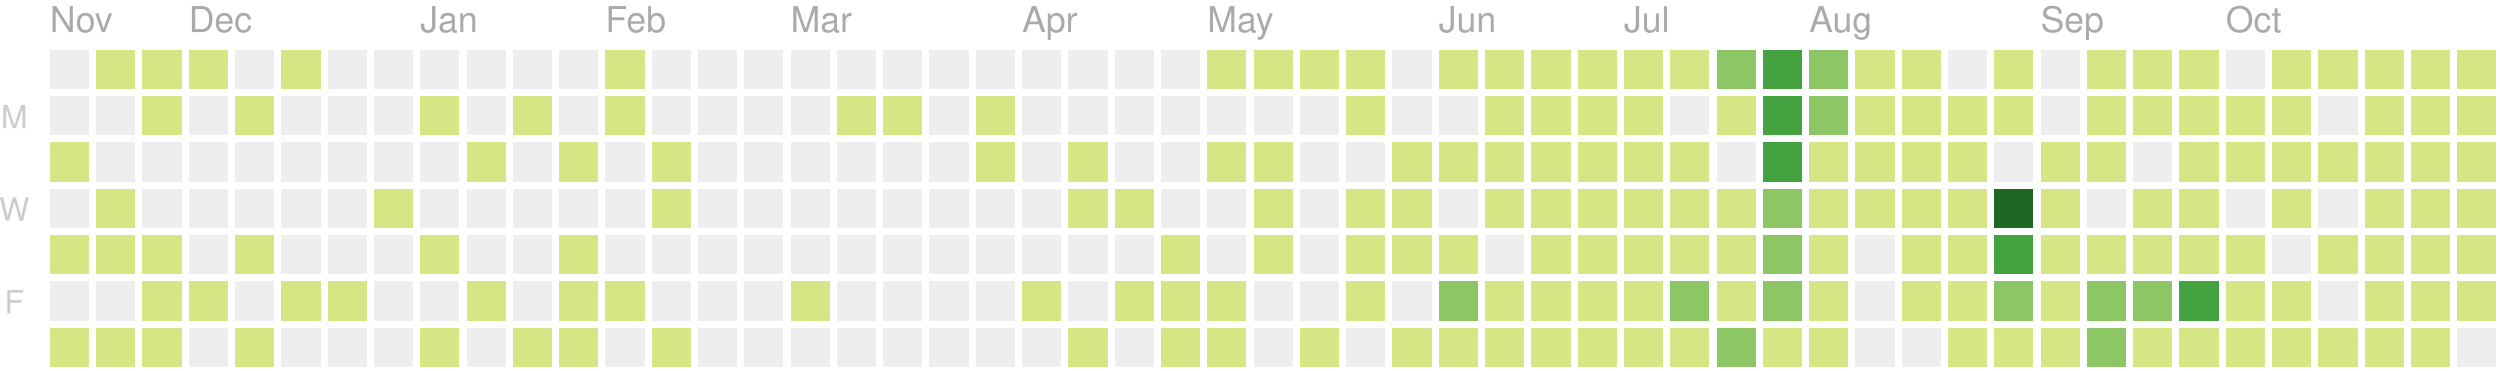
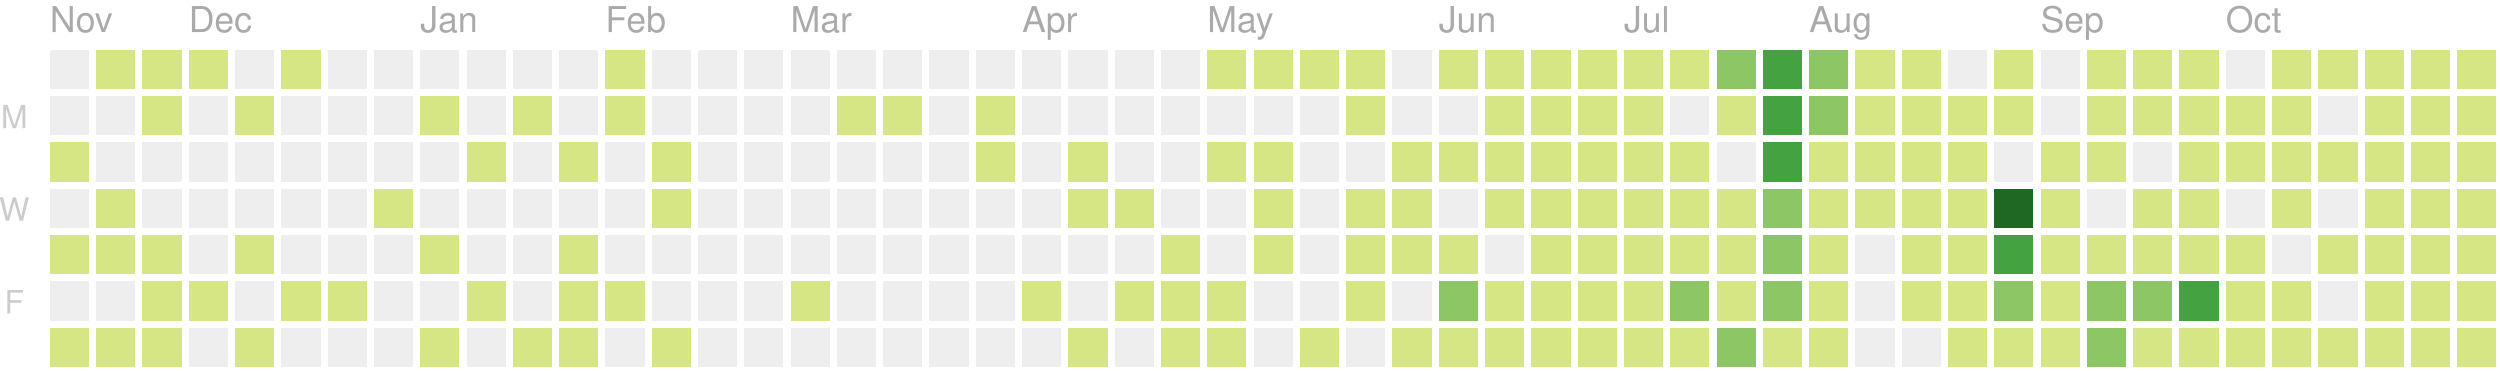
<svg xmlns="http://www.w3.org/2000/svg" version="1.1" width="702" height="104">
  <rect style="fill:#eeeeee;shape-rendering:crispedges;" data-score="0" data-date="2019-11-10" x="14" y="14" width="11" height="11" />
  <rect style="fill:#d6e685;shape-rendering:crispedges;" data-score="8" data-date="2019-11-17" x="27" y="14" width="11" height="11" />
  <rect style="fill:#d6e685;shape-rendering:crispedges;" data-score="6" data-date="2019-11-24" x="40" y="14" width="11" height="11" />
  <rect style="fill:#d6e685;shape-rendering:crispedges;" data-score="4" data-date="2019-12-01" x="53" y="14" width="11" height="11" />
  <rect style="fill:#eeeeee;shape-rendering:crispedges;" data-score="0" data-date="2019-12-08" x="66" y="14" width="11" height="11" />
  <rect style="fill:#d6e685;shape-rendering:crispedges;" data-score="1" data-date="2019-12-15" x="79" y="14" width="11" height="11" />
  <rect style="fill:#eeeeee;shape-rendering:crispedges;" data-score="0" data-date="2019-12-22" x="92" y="14" width="11" height="11" />
  <rect style="fill:#eeeeee;shape-rendering:crispedges;" data-score="0" data-date="2019-12-29" x="105" y="14" width="11" height="11" />
  <rect style="fill:#eeeeee;shape-rendering:crispedges;" data-score="0" data-date="2020-01-05" x="118" y="14" width="11" height="11" />
  <rect style="fill:#eeeeee;shape-rendering:crispedges;" data-score="0" data-date="2020-01-12" x="131" y="14" width="11" height="11" />
  <rect style="fill:#eeeeee;shape-rendering:crispedges;" data-score="0" data-date="2020-01-19" x="144" y="14" width="11" height="11" />
  <rect style="fill:#eeeeee;shape-rendering:crispedges;" data-score="0" data-date="2020-01-26" x="157" y="14" width="11" height="11" />
  <rect style="fill:#d6e685;shape-rendering:crispedges;" data-score="2" data-date="2020-02-02" x="170" y="14" width="11" height="11" />
  <rect style="fill:#eeeeee;shape-rendering:crispedges;" data-score="0" data-date="2020-02-09" x="183" y="14" width="11" height="11" />
  <rect style="fill:#eeeeee;shape-rendering:crispedges;" data-score="0" data-date="2020-02-16" x="196" y="14" width="11" height="11" />
  <rect style="fill:#eeeeee;shape-rendering:crispedges;" data-score="0" data-date="2020-02-23" x="209" y="14" width="11" height="11" />
  <rect style="fill:#eeeeee;shape-rendering:crispedges;" data-score="0" data-date="2020-03-01" x="222" y="14" width="11" height="11" />
  <rect style="fill:#eeeeee;shape-rendering:crispedges;" data-score="0" data-date="2020-03-08" x="235" y="14" width="11" height="11" />
  <rect style="fill:#eeeeee;shape-rendering:crispedges;" data-score="0" data-date="2020-03-15" x="248" y="14" width="11" height="11" />
  <rect style="fill:#eeeeee;shape-rendering:crispedges;" data-score="0" data-date="2020-03-22" x="261" y="14" width="11" height="11" />
  <rect style="fill:#eeeeee;shape-rendering:crispedges;" data-score="0" data-date="2020-03-29" x="274" y="14" width="11" height="11" />
  <rect style="fill:#eeeeee;shape-rendering:crispedges;" data-score="0" data-date="2020-04-05" x="287" y="14" width="11" height="11" />
  <rect style="fill:#eeeeee;shape-rendering:crispedges;" data-score="0" data-date="2020-04-12" x="300" y="14" width="11" height="11" />
  <rect style="fill:#eeeeee;shape-rendering:crispedges;" data-score="0" data-date="2020-04-19" x="313" y="14" width="11" height="11" />
  <rect style="fill:#eeeeee;shape-rendering:crispedges;" data-score="0" data-date="2020-04-26" x="326" y="14" width="11" height="11" />
  <rect style="fill:#d6e685;shape-rendering:crispedges;" data-score="20" data-date="2020-05-03" x="339" y="14" width="11" height="11" />
  <rect style="fill:#d6e685;shape-rendering:crispedges;" data-score="4" data-date="2020-05-10" x="352" y="14" width="11" height="11" />
  <rect style="fill:#d6e685;shape-rendering:crispedges;" data-score="4" data-date="2020-05-17" x="365" y="14" width="11" height="11" />
  <rect style="fill:#d6e685;shape-rendering:crispedges;" data-score="3" data-date="2020-05-24" x="378" y="14" width="11" height="11" />
  <rect style="fill:#eeeeee;shape-rendering:crispedges;" data-score="0" data-date="2020-05-31" x="391" y="14" width="11" height="11" />
  <rect style="fill:#d6e685;shape-rendering:crispedges;" data-score="25" data-date="2020-06-07" x="404" y="14" width="11" height="11" />
  <rect style="fill:#d6e685;shape-rendering:crispedges;" data-score="20" data-date="2020-06-14" x="417" y="14" width="11" height="11" />
  <rect style="fill:#d6e685;shape-rendering:crispedges;" data-score="8" data-date="2020-06-21" x="430" y="14" width="11" height="11" />
  <rect style="fill:#d6e685;shape-rendering:crispedges;" data-score="28" data-date="2020-06-28" x="443" y="14" width="11" height="11" />
  <rect style="fill:#d6e685;shape-rendering:crispedges;" data-score="20" data-date="2020-07-05" x="456" y="14" width="11" height="11" />
  <rect style="fill:#d6e685;shape-rendering:crispedges;" data-score="3" data-date="2020-07-12" x="469" y="14" width="11" height="11" />
  <rect style="fill:#8cc665;shape-rendering:crispedges;" data-score="45" data-date="2020-07-19" x="482" y="14" width="11" height="11" />
  <rect style="fill:#44a340;shape-rendering:crispedges;" data-score="84" data-date="2020-07-26" x="495" y="14" width="11" height="11" />
  <rect style="fill:#8cc665;shape-rendering:crispedges;" data-score="41" data-date="2020-08-02" x="508" y="14" width="11" height="11" />
  <rect style="fill:#d6e685;shape-rendering:crispedges;" data-score="13" data-date="2020-08-09" x="521" y="14" width="11" height="11" />
  <rect style="fill:#d6e685;shape-rendering:crispedges;" data-score="13" data-date="2020-08-16" x="534" y="14" width="11" height="11" />
  <rect style="fill:#eeeeee;shape-rendering:crispedges;" data-score="0" data-date="2020-08-23" x="547" y="14" width="11" height="11" />
  <rect style="fill:#d6e685;shape-rendering:crispedges;" data-score="5" data-date="2020-08-30" x="560" y="14" width="11" height="11" />
  <rect style="fill:#eeeeee;shape-rendering:crispedges;" data-score="0" data-date="2020-09-06" x="573" y="14" width="11" height="11" />
  <rect style="fill:#d6e685;shape-rendering:crispedges;" data-score="2" data-date="2020-09-13" x="586" y="14" width="11" height="11" />
  <rect style="fill:#d6e685;shape-rendering:crispedges;" data-score="17" data-date="2020-09-20" x="599" y="14" width="11" height="11" />
  <rect style="fill:#d6e685;shape-rendering:crispedges;" data-score="6" data-date="2020-09-27" x="612" y="14" width="11" height="11" />
  <rect style="fill:#eeeeee;shape-rendering:crispedges;" data-score="0" data-date="2020-10-04" x="625" y="14" width="11" height="11" />
  <rect style="fill:#d6e685;shape-rendering:crispedges;" data-score="1" data-date="2020-10-11" x="638" y="14" width="11" height="11" />
  <rect style="fill:#d6e685;shape-rendering:crispedges;" data-score="18" data-date="2020-10-18" x="651" y="14" width="11" height="11" />
  <rect style="fill:#d6e685;shape-rendering:crispedges;" data-score="11" data-date="2020-10-25" x="664" y="14" width="11" height="11" />
  <rect style="fill:#d6e685;shape-rendering:crispedges;" data-score="1" data-date="2020-11-01" x="677" y="14" width="11" height="11" />
  <rect style="fill:#d6e685;shape-rendering:crispedges;" data-score="1" data-date="2020-11-08" x="690" y="14" width="11" height="11" />
  <rect style="fill:#eeeeee;shape-rendering:crispedges;" data-score="0" data-date="2019-11-11" x="14" y="27" width="11" height="11" />
  <rect style="fill:#eeeeee;shape-rendering:crispedges;" data-score="0" data-date="2019-11-18" x="27" y="27" width="11" height="11" />
  <rect style="fill:#d6e685;shape-rendering:crispedges;" data-score="1" data-date="2019-11-25" x="40" y="27" width="11" height="11" />
  <rect style="fill:#eeeeee;shape-rendering:crispedges;" data-score="0" data-date="2019-12-02" x="53" y="27" width="11" height="11" />
  <rect style="fill:#d6e685;shape-rendering:crispedges;" data-score="1" data-date="2019-12-09" x="66" y="27" width="11" height="11" />
  <rect style="fill:#eeeeee;shape-rendering:crispedges;" data-score="0" data-date="2019-12-16" x="79" y="27" width="11" height="11" />
  <rect style="fill:#eeeeee;shape-rendering:crispedges;" data-score="0" data-date="2019-12-23" x="92" y="27" width="11" height="11" />
  <rect style="fill:#eeeeee;shape-rendering:crispedges;" data-score="0" data-date="2019-12-30" x="105" y="27" width="11" height="11" />
  <rect style="fill:#d6e685;shape-rendering:crispedges;" data-score="2" data-date="2020-01-06" x="118" y="27" width="11" height="11" />
  <rect style="fill:#eeeeee;shape-rendering:crispedges;" data-score="0" data-date="2020-01-13" x="131" y="27" width="11" height="11" />
  <rect style="fill:#d6e685;shape-rendering:crispedges;" data-score="1" data-date="2020-01-20" x="144" y="27" width="11" height="11" />
  <rect style="fill:#eeeeee;shape-rendering:crispedges;" data-score="0" data-date="2020-01-27" x="157" y="27" width="11" height="11" />
  <rect style="fill:#d6e685;shape-rendering:crispedges;" data-score="10" data-date="2020-02-03" x="170" y="27" width="11" height="11" />
  <rect style="fill:#eeeeee;shape-rendering:crispedges;" data-score="0" data-date="2020-02-10" x="183" y="27" width="11" height="11" />
  <rect style="fill:#eeeeee;shape-rendering:crispedges;" data-score="0" data-date="2020-02-17" x="196" y="27" width="11" height="11" />
  <rect style="fill:#eeeeee;shape-rendering:crispedges;" data-score="0" data-date="2020-02-24" x="209" y="27" width="11" height="11" />
  <rect style="fill:#eeeeee;shape-rendering:crispedges;" data-score="0" data-date="2020-03-02" x="222" y="27" width="11" height="11" />
  <rect style="fill:#d6e685;shape-rendering:crispedges;" data-score="2" data-date="2020-03-09" x="235" y="27" width="11" height="11" />
  <rect style="fill:#d6e685;shape-rendering:crispedges;" data-score="1" data-date="2020-03-16" x="248" y="27" width="11" height="11" />
  <rect style="fill:#eeeeee;shape-rendering:crispedges;" data-score="0" data-date="2020-03-23" x="261" y="27" width="11" height="11" />
  <rect style="fill:#d6e685;shape-rendering:crispedges;" data-score="8" data-date="2020-03-30" x="274" y="27" width="11" height="11" />
  <rect style="fill:#eeeeee;shape-rendering:crispedges;" data-score="0" data-date="2020-04-06" x="287" y="27" width="11" height="11" />
  <rect style="fill:#eeeeee;shape-rendering:crispedges;" data-score="0" data-date="2020-04-13" x="300" y="27" width="11" height="11" />
  <rect style="fill:#eeeeee;shape-rendering:crispedges;" data-score="0" data-date="2020-04-20" x="313" y="27" width="11" height="11" />
  <rect style="fill:#eeeeee;shape-rendering:crispedges;" data-score="0" data-date="2020-04-27" x="326" y="27" width="11" height="11" />
  <rect style="fill:#eeeeee;shape-rendering:crispedges;" data-score="0" data-date="2020-05-04" x="339" y="27" width="11" height="11" />
  <rect style="fill:#eeeeee;shape-rendering:crispedges;" data-score="0" data-date="2020-05-11" x="352" y="27" width="11" height="11" />
  <rect style="fill:#eeeeee;shape-rendering:crispedges;" data-score="0" data-date="2020-05-18" x="365" y="27" width="11" height="11" />
  <rect style="fill:#d6e685;shape-rendering:crispedges;" data-score="3" data-date="2020-05-25" x="378" y="27" width="11" height="11" />
  <rect style="fill:#eeeeee;shape-rendering:crispedges;" data-score="0" data-date="2020-06-01" x="391" y="27" width="11" height="11" />
  <rect style="fill:#eeeeee;shape-rendering:crispedges;" data-score="0" data-date="2020-06-08" x="404" y="27" width="11" height="11" />
  <rect style="fill:#d6e685;shape-rendering:crispedges;" data-score="2" data-date="2020-06-15" x="417" y="27" width="11" height="11" />
  <rect style="fill:#d6e685;shape-rendering:crispedges;" data-score="15" data-date="2020-06-22" x="430" y="27" width="11" height="11" />
  <rect style="fill:#d6e685;shape-rendering:crispedges;" data-score="16" data-date="2020-06-29" x="443" y="27" width="11" height="11" />
  <rect style="fill:#d6e685;shape-rendering:crispedges;" data-score="12" data-date="2020-07-06" x="456" y="27" width="11" height="11" />
  <rect style="fill:#eeeeee;shape-rendering:crispedges;" data-score="0" data-date="2020-07-13" x="469" y="27" width="11" height="11" />
  <rect style="fill:#d6e685;shape-rendering:crispedges;" data-score="8" data-date="2020-07-20" x="482" y="27" width="11" height="11" />
  <rect style="fill:#44a340;shape-rendering:crispedges;" data-score="107" data-date="2020-07-27" x="495" y="27" width="11" height="11" />
  <rect style="fill:#8cc665;shape-rendering:crispedges;" data-score="58" data-date="2020-08-03" x="508" y="27" width="11" height="11" />
  <rect style="fill:#d6e685;shape-rendering:crispedges;" data-score="2" data-date="2020-08-10" x="521" y="27" width="11" height="11" />
  <rect style="fill:#d6e685;shape-rendering:crispedges;" data-score="22" data-date="2020-08-17" x="534" y="27" width="11" height="11" />
  <rect style="fill:#d6e685;shape-rendering:crispedges;" data-score="1" data-date="2020-08-24" x="547" y="27" width="11" height="11" />
  <rect style="fill:#d6e685;shape-rendering:crispedges;" data-score="2" data-date="2020-08-31" x="560" y="27" width="11" height="11" />
  <rect style="fill:#eeeeee;shape-rendering:crispedges;" data-score="0" data-date="2020-09-07" x="573" y="27" width="11" height="11" />
  <rect style="fill:#d6e685;shape-rendering:crispedges;" data-score="7" data-date="2020-09-14" x="586" y="27" width="11" height="11" />
  <rect style="fill:#d6e685;shape-rendering:crispedges;" data-score="1" data-date="2020-09-21" x="599" y="27" width="11" height="11" />
  <rect style="fill:#d6e685;shape-rendering:crispedges;" data-score="3" data-date="2020-09-28" x="612" y="27" width="11" height="11" />
  <rect style="fill:#d6e685;shape-rendering:crispedges;" data-score="3" data-date="2020-10-05" x="625" y="27" width="11" height="11" />
  <rect style="fill:#d6e685;shape-rendering:crispedges;" data-score="3" data-date="2020-10-12" x="638" y="27" width="11" height="11" />
  <rect style="fill:#eeeeee;shape-rendering:crispedges;" data-score="0" data-date="2020-10-19" x="651" y="27" width="11" height="11" />
  <rect style="fill:#d6e685;shape-rendering:crispedges;" data-score="4" data-date="2020-10-26" x="664" y="27" width="11" height="11" />
  <rect style="fill:#d6e685;shape-rendering:crispedges;" data-score="20" data-date="2020-11-02" x="677" y="27" width="11" height="11" />
  <rect style="fill:#d6e685;shape-rendering:crispedges;" data-score="2" data-date="2020-11-09" x="690" y="27" width="11" height="11" />
  <rect style="fill:#d6e685;shape-rendering:crispedges;" data-score="14" data-date="2019-11-12" x="14" y="40" width="11" height="11" />
  <rect style="fill:#eeeeee;shape-rendering:crispedges;" data-score="0" data-date="2019-11-19" x="27" y="40" width="11" height="11" />
  <rect style="fill:#eeeeee;shape-rendering:crispedges;" data-score="0" data-date="2019-11-26" x="40" y="40" width="11" height="11" />
  <rect style="fill:#eeeeee;shape-rendering:crispedges;" data-score="0" data-date="2019-12-03" x="53" y="40" width="11" height="11" />
  <rect style="fill:#eeeeee;shape-rendering:crispedges;" data-score="0" data-date="2019-12-10" x="66" y="40" width="11" height="11" />
  <rect style="fill:#eeeeee;shape-rendering:crispedges;" data-score="0" data-date="2019-12-17" x="79" y="40" width="11" height="11" />
  <rect style="fill:#eeeeee;shape-rendering:crispedges;" data-score="0" data-date="2019-12-24" x="92" y="40" width="11" height="11" />
  <rect style="fill:#eeeeee;shape-rendering:crispedges;" data-score="0" data-date="2019-12-31" x="105" y="40" width="11" height="11" />
  <rect style="fill:#eeeeee;shape-rendering:crispedges;" data-score="0" data-date="2020-01-07" x="118" y="40" width="11" height="11" />
  <rect style="fill:#d6e685;shape-rendering:crispedges;" data-score="1" data-date="2020-01-14" x="131" y="40" width="11" height="11" />
  <rect style="fill:#eeeeee;shape-rendering:crispedges;" data-score="0" data-date="2020-01-21" x="144" y="40" width="11" height="11" />
  <rect style="fill:#d6e685;shape-rendering:crispedges;" data-score="20" data-date="2020-01-28" x="157" y="40" width="11" height="11" />
  <rect style="fill:#eeeeee;shape-rendering:crispedges;" data-score="0" data-date="2020-02-04" x="170" y="40" width="11" height="11" />
  <rect style="fill:#d6e685;shape-rendering:crispedges;" data-score="2" data-date="2020-02-11" x="183" y="40" width="11" height="11" />
  <rect style="fill:#eeeeee;shape-rendering:crispedges;" data-score="0" data-date="2020-02-18" x="196" y="40" width="11" height="11" />
  <rect style="fill:#eeeeee;shape-rendering:crispedges;" data-score="0" data-date="2020-02-25" x="209" y="40" width="11" height="11" />
  <rect style="fill:#eeeeee;shape-rendering:crispedges;" data-score="0" data-date="2020-03-03" x="222" y="40" width="11" height="11" />
  <rect style="fill:#eeeeee;shape-rendering:crispedges;" data-score="0" data-date="2020-03-10" x="235" y="40" width="11" height="11" />
  <rect style="fill:#eeeeee;shape-rendering:crispedges;" data-score="0" data-date="2020-03-17" x="248" y="40" width="11" height="11" />
  <rect style="fill:#eeeeee;shape-rendering:crispedges;" data-score="0" data-date="2020-03-24" x="261" y="40" width="11" height="11" />
  <rect style="fill:#d6e685;shape-rendering:crispedges;" data-score="3" data-date="2020-03-31" x="274" y="40" width="11" height="11" />
  <rect style="fill:#eeeeee;shape-rendering:crispedges;" data-score="0" data-date="2020-04-07" x="287" y="40" width="11" height="11" />
  <rect style="fill:#d6e685;shape-rendering:crispedges;" data-score="14" data-date="2020-04-14" x="300" y="40" width="11" height="11" />
  <rect style="fill:#eeeeee;shape-rendering:crispedges;" data-score="0" data-date="2020-04-21" x="313" y="40" width="11" height="11" />
  <rect style="fill:#eeeeee;shape-rendering:crispedges;" data-score="0" data-date="2020-04-28" x="326" y="40" width="11" height="11" />
  <rect style="fill:#d6e685;shape-rendering:crispedges;" data-score="3" data-date="2020-05-05" x="339" y="40" width="11" height="11" />
  <rect style="fill:#d6e685;shape-rendering:crispedges;" data-score="2" data-date="2020-05-12" x="352" y="40" width="11" height="11" />
  <rect style="fill:#eeeeee;shape-rendering:crispedges;" data-score="0" data-date="2020-05-19" x="365" y="40" width="11" height="11" />
  <rect style="fill:#eeeeee;shape-rendering:crispedges;" data-score="0" data-date="2020-05-26" x="378" y="40" width="11" height="11" />
  <rect style="fill:#d6e685;shape-rendering:crispedges;" data-score="2" data-date="2020-06-02" x="391" y="40" width="11" height="11" />
  <rect style="fill:#d6e685;shape-rendering:crispedges;" data-score="4" data-date="2020-06-09" x="404" y="40" width="11" height="11" />
  <rect style="fill:#d6e685;shape-rendering:crispedges;" data-score="9" data-date="2020-06-16" x="417" y="40" width="11" height="11" />
  <rect style="fill:#d6e685;shape-rendering:crispedges;" data-score="16" data-date="2020-06-23" x="430" y="40" width="11" height="11" />
  <rect style="fill:#d6e685;shape-rendering:crispedges;" data-score="7" data-date="2020-06-30" x="443" y="40" width="11" height="11" />
  <rect style="fill:#d6e685;shape-rendering:crispedges;" data-score="17" data-date="2020-07-07" x="456" y="40" width="11" height="11" />
  <rect style="fill:#d6e685;shape-rendering:crispedges;" data-score="4" data-date="2020-07-14" x="469" y="40" width="11" height="11" />
  <rect style="fill:#eeeeee;shape-rendering:crispedges;" data-score="0" data-date="2020-07-21" x="482" y="40" width="11" height="11" />
  <rect style="fill:#44a340;shape-rendering:crispedges;" data-score="84" data-date="2020-07-28" x="495" y="40" width="11" height="11" />
  <rect style="fill:#d6e685;shape-rendering:crispedges;" data-score="30" data-date="2020-08-04" x="508" y="40" width="11" height="11" />
  <rect style="fill:#d6e685;shape-rendering:crispedges;" data-score="2" data-date="2020-08-11" x="521" y="40" width="11" height="11" />
  <rect style="fill:#d6e685;shape-rendering:crispedges;" data-score="8" data-date="2020-08-18" x="534" y="40" width="11" height="11" />
  <rect style="fill:#d6e685;shape-rendering:crispedges;" data-score="5" data-date="2020-08-25" x="547" y="40" width="11" height="11" />
  <rect style="fill:#eeeeee;shape-rendering:crispedges;" data-score="0" data-date="2020-09-01" x="560" y="40" width="11" height="11" />
  <rect style="fill:#d6e685;shape-rendering:crispedges;" data-score="16" data-date="2020-09-08" x="573" y="40" width="11" height="11" />
  <rect style="fill:#d6e685;shape-rendering:crispedges;" data-score="8" data-date="2020-09-15" x="586" y="40" width="11" height="11" />
  <rect style="fill:#eeeeee;shape-rendering:crispedges;" data-score="0" data-date="2020-09-22" x="599" y="40" width="11" height="11" />
  <rect style="fill:#d6e685;shape-rendering:crispedges;" data-score="9" data-date="2020-09-29" x="612" y="40" width="11" height="11" />
  <rect style="fill:#d6e685;shape-rendering:crispedges;" data-score="2" data-date="2020-10-06" x="625" y="40" width="11" height="11" />
  <rect style="fill:#d6e685;shape-rendering:crispedges;" data-score="11" data-date="2020-10-13" x="638" y="40" width="11" height="11" />
  <rect style="fill:#d6e685;shape-rendering:crispedges;" data-score="12" data-date="2020-10-20" x="651" y="40" width="11" height="11" />
  <rect style="fill:#d6e685;shape-rendering:crispedges;" data-score="5" data-date="2020-10-27" x="664" y="40" width="11" height="11" />
  <rect style="fill:#d6e685;shape-rendering:crispedges;" data-score="1" data-date="2020-11-03" x="677" y="40" width="11" height="11" />
  <rect style="fill:#d6e685;shape-rendering:crispedges;" data-score="11" data-date="2020-11-10" x="690" y="40" width="11" height="11" />
  <rect style="fill:#eeeeee;shape-rendering:crispedges;" data-score="0" data-date="2019-11-13" x="14" y="53" width="11" height="11" />
  <rect style="fill:#d6e685;shape-rendering:crispedges;" data-score="7" data-date="2019-11-20" x="27" y="53" width="11" height="11" />
  <rect style="fill:#eeeeee;shape-rendering:crispedges;" data-score="0" data-date="2019-11-27" x="40" y="53" width="11" height="11" />
  <rect style="fill:#eeeeee;shape-rendering:crispedges;" data-score="0" data-date="2019-12-04" x="53" y="53" width="11" height="11" />
  <rect style="fill:#eeeeee;shape-rendering:crispedges;" data-score="0" data-date="2019-12-11" x="66" y="53" width="11" height="11" />
  <rect style="fill:#eeeeee;shape-rendering:crispedges;" data-score="0" data-date="2019-12-18" x="79" y="53" width="11" height="11" />
  <rect style="fill:#eeeeee;shape-rendering:crispedges;" data-score="0" data-date="2019-12-25" x="92" y="53" width="11" height="11" />
  <rect style="fill:#d6e685;shape-rendering:crispedges;" data-score="1" data-date="2020-01-01" x="105" y="53" width="11" height="11" />
  <rect style="fill:#eeeeee;shape-rendering:crispedges;" data-score="0" data-date="2020-01-08" x="118" y="53" width="11" height="11" />
  <rect style="fill:#eeeeee;shape-rendering:crispedges;" data-score="0" data-date="2020-01-15" x="131" y="53" width="11" height="11" />
  <rect style="fill:#eeeeee;shape-rendering:crispedges;" data-score="0" data-date="2020-01-22" x="144" y="53" width="11" height="11" />
  <rect style="fill:#eeeeee;shape-rendering:crispedges;" data-score="0" data-date="2020-01-29" x="157" y="53" width="11" height="11" />
  <rect style="fill:#eeeeee;shape-rendering:crispedges;" data-score="0" data-date="2020-02-05" x="170" y="53" width="11" height="11" />
  <rect style="fill:#d6e685;shape-rendering:crispedges;" data-score="3" data-date="2020-02-12" x="183" y="53" width="11" height="11" />
  <rect style="fill:#eeeeee;shape-rendering:crispedges;" data-score="0" data-date="2020-02-19" x="196" y="53" width="11" height="11" />
  <rect style="fill:#eeeeee;shape-rendering:crispedges;" data-score="0" data-date="2020-02-26" x="209" y="53" width="11" height="11" />
  <rect style="fill:#eeeeee;shape-rendering:crispedges;" data-score="0" data-date="2020-03-04" x="222" y="53" width="11" height="11" />
  <rect style="fill:#eeeeee;shape-rendering:crispedges;" data-score="0" data-date="2020-03-11" x="235" y="53" width="11" height="11" />
  <rect style="fill:#eeeeee;shape-rendering:crispedges;" data-score="0" data-date="2020-03-18" x="248" y="53" width="11" height="11" />
  <rect style="fill:#eeeeee;shape-rendering:crispedges;" data-score="0" data-date="2020-03-25" x="261" y="53" width="11" height="11" />
  <rect style="fill:#eeeeee;shape-rendering:crispedges;" data-score="0" data-date="2020-04-01" x="274" y="53" width="11" height="11" />
  <rect style="fill:#eeeeee;shape-rendering:crispedges;" data-score="0" data-date="2020-04-08" x="287" y="53" width="11" height="11" />
  <rect style="fill:#d6e685;shape-rendering:crispedges;" data-score="30" data-date="2020-04-15" x="300" y="53" width="11" height="11" />
  <rect style="fill:#d6e685;shape-rendering:crispedges;" data-score="1" data-date="2020-04-22" x="313" y="53" width="11" height="11" />
  <rect style="fill:#eeeeee;shape-rendering:crispedges;" data-score="0" data-date="2020-04-29" x="326" y="53" width="11" height="11" />
  <rect style="fill:#eeeeee;shape-rendering:crispedges;" data-score="0" data-date="2020-05-06" x="339" y="53" width="11" height="11" />
  <rect style="fill:#d6e685;shape-rendering:crispedges;" data-score="3" data-date="2020-05-13" x="352" y="53" width="11" height="11" />
  <rect style="fill:#eeeeee;shape-rendering:crispedges;" data-score="0" data-date="2020-05-20" x="365" y="53" width="11" height="11" />
  <rect style="fill:#d6e685;shape-rendering:crispedges;" data-score="1" data-date="2020-05-27" x="378" y="53" width="11" height="11" />
  <rect style="fill:#d6e685;shape-rendering:crispedges;" data-score="2" data-date="2020-06-03" x="391" y="53" width="11" height="11" />
  <rect style="fill:#eeeeee;shape-rendering:crispedges;" data-score="0" data-date="2020-06-10" x="404" y="53" width="11" height="11" />
  <rect style="fill:#d6e685;shape-rendering:crispedges;" data-score="5" data-date="2020-06-17" x="417" y="53" width="11" height="11" />
  <rect style="fill:#d6e685;shape-rendering:crispedges;" data-score="2" data-date="2020-06-24" x="430" y="53" width="11" height="11" />
  <rect style="fill:#d6e685;shape-rendering:crispedges;" data-score="32" data-date="2020-07-01" x="443" y="53" width="11" height="11" />
  <rect style="fill:#d6e685;shape-rendering:crispedges;" data-score="14" data-date="2020-07-08" x="456" y="53" width="11" height="11" />
  <rect style="fill:#d6e685;shape-rendering:crispedges;" data-score="26" data-date="2020-07-15" x="469" y="53" width="11" height="11" />
  <rect style="fill:#d6e685;shape-rendering:crispedges;" data-score="2" data-date="2020-07-22" x="482" y="53" width="11" height="11" />
  <rect style="fill:#8cc665;shape-rendering:crispedges;" data-score="45" data-date="2020-07-29" x="495" y="53" width="11" height="11" />
  <rect style="fill:#d6e685;shape-rendering:crispedges;" data-score="19" data-date="2020-08-05" x="508" y="53" width="11" height="11" />
  <rect style="fill:#d6e685;shape-rendering:crispedges;" data-score="1" data-date="2020-08-12" x="521" y="53" width="11" height="11" />
  <rect style="fill:#d6e685;shape-rendering:crispedges;" data-score="3" data-date="2020-08-19" x="534" y="53" width="11" height="11" />
  <rect style="fill:#d6e685;shape-rendering:crispedges;" data-score="20" data-date="2020-08-26" x="547" y="53" width="11" height="11" />
  <rect style="fill:#1e6823;shape-rendering:crispedges;" data-score="143" data-date="2020-09-02" x="560" y="53" width="11" height="11" />
  <rect style="fill:#d6e685;shape-rendering:crispedges;" data-score="4" data-date="2020-09-09" x="573" y="53" width="11" height="11" />
  <rect style="fill:#eeeeee;shape-rendering:crispedges;" data-score="0" data-date="2020-09-16" x="586" y="53" width="11" height="11" />
  <rect style="fill:#d6e685;shape-rendering:crispedges;" data-score="1" data-date="2020-09-23" x="599" y="53" width="11" height="11" />
  <rect style="fill:#d6e685;shape-rendering:crispedges;" data-score="2" data-date="2020-09-30" x="612" y="53" width="11" height="11" />
  <rect style="fill:#eeeeee;shape-rendering:crispedges;" data-score="0" data-date="2020-10-07" x="625" y="53" width="11" height="11" />
  <rect style="fill:#d6e685;shape-rendering:crispedges;" data-score="3" data-date="2020-10-14" x="638" y="53" width="11" height="11" />
  <rect style="fill:#eeeeee;shape-rendering:crispedges;" data-score="0" data-date="2020-10-21" x="651" y="53" width="11" height="11" />
  <rect style="fill:#d6e685;shape-rendering:crispedges;" data-score="11" data-date="2020-10-28" x="664" y="53" width="11" height="11" />
  <rect style="fill:#d6e685;shape-rendering:crispedges;" data-score="3" data-date="2020-11-04" x="677" y="53" width="11" height="11" />
  <rect style="fill:#d6e685;shape-rendering:crispedges;" data-score="1" data-date="2020-11-11" x="690" y="53" width="11" height="11" />
  <rect style="fill:#d6e685;shape-rendering:crispedges;" data-score="1" data-date="2019-11-14" x="14" y="66" width="11" height="11" />
  <rect style="fill:#d6e685;shape-rendering:crispedges;" data-score="2" data-date="2019-11-21" x="27" y="66" width="11" height="11" />
  <rect style="fill:#d6e685;shape-rendering:crispedges;" data-score="1" data-date="2019-11-28" x="40" y="66" width="11" height="11" />
  <rect style="fill:#eeeeee;shape-rendering:crispedges;" data-score="0" data-date="2019-12-05" x="53" y="66" width="11" height="11" />
  <rect style="fill:#d6e685;shape-rendering:crispedges;" data-score="1" data-date="2019-12-12" x="66" y="66" width="11" height="11" />
  <rect style="fill:#eeeeee;shape-rendering:crispedges;" data-score="0" data-date="2019-12-19" x="79" y="66" width="11" height="11" />
  <rect style="fill:#eeeeee;shape-rendering:crispedges;" data-score="0" data-date="2019-12-26" x="92" y="66" width="11" height="11" />
  <rect style="fill:#eeeeee;shape-rendering:crispedges;" data-score="0" data-date="2020-01-02" x="105" y="66" width="11" height="11" />
  <rect style="fill:#d6e685;shape-rendering:crispedges;" data-score="1" data-date="2020-01-09" x="118" y="66" width="11" height="11" />
  <rect style="fill:#eeeeee;shape-rendering:crispedges;" data-score="0" data-date="2020-01-16" x="131" y="66" width="11" height="11" />
  <rect style="fill:#eeeeee;shape-rendering:crispedges;" data-score="0" data-date="2020-01-23" x="144" y="66" width="11" height="11" />
  <rect style="fill:#d6e685;shape-rendering:crispedges;" data-score="8" data-date="2020-01-30" x="157" y="66" width="11" height="11" />
  <rect style="fill:#eeeeee;shape-rendering:crispedges;" data-score="0" data-date="2020-02-06" x="170" y="66" width="11" height="11" />
  <rect style="fill:#eeeeee;shape-rendering:crispedges;" data-score="0" data-date="2020-02-13" x="183" y="66" width="11" height="11" />
  <rect style="fill:#eeeeee;shape-rendering:crispedges;" data-score="0" data-date="2020-02-20" x="196" y="66" width="11" height="11" />
  <rect style="fill:#eeeeee;shape-rendering:crispedges;" data-score="0" data-date="2020-02-27" x="209" y="66" width="11" height="11" />
  <rect style="fill:#eeeeee;shape-rendering:crispedges;" data-score="0" data-date="2020-03-05" x="222" y="66" width="11" height="11" />
  <rect style="fill:#eeeeee;shape-rendering:crispedges;" data-score="0" data-date="2020-03-12" x="235" y="66" width="11" height="11" />
  <rect style="fill:#eeeeee;shape-rendering:crispedges;" data-score="0" data-date="2020-03-19" x="248" y="66" width="11" height="11" />
  <rect style="fill:#eeeeee;shape-rendering:crispedges;" data-score="0" data-date="2020-03-26" x="261" y="66" width="11" height="11" />
  <rect style="fill:#eeeeee;shape-rendering:crispedges;" data-score="0" data-date="2020-04-02" x="274" y="66" width="11" height="11" />
  <rect style="fill:#eeeeee;shape-rendering:crispedges;" data-score="0" data-date="2020-04-09" x="287" y="66" width="11" height="11" />
  <rect style="fill:#eeeeee;shape-rendering:crispedges;" data-score="0" data-date="2020-04-16" x="300" y="66" width="11" height="11" />
  <rect style="fill:#eeeeee;shape-rendering:crispedges;" data-score="0" data-date="2020-04-23" x="313" y="66" width="11" height="11" />
  <rect style="fill:#d6e685;shape-rendering:crispedges;" data-score="1" data-date="2020-04-30" x="326" y="66" width="11" height="11" />
  <rect style="fill:#eeeeee;shape-rendering:crispedges;" data-score="0" data-date="2020-05-07" x="339" y="66" width="11" height="11" />
  <rect style="fill:#d6e685;shape-rendering:crispedges;" data-score="8" data-date="2020-05-14" x="352" y="66" width="11" height="11" />
  <rect style="fill:#eeeeee;shape-rendering:crispedges;" data-score="0" data-date="2020-05-21" x="365" y="66" width="11" height="11" />
  <rect style="fill:#d6e685;shape-rendering:crispedges;" data-score="4" data-date="2020-05-28" x="378" y="66" width="11" height="11" />
  <rect style="fill:#d6e685;shape-rendering:crispedges;" data-score="3" data-date="2020-06-04" x="391" y="66" width="11" height="11" />
  <rect style="fill:#d6e685;shape-rendering:crispedges;" data-score="1" data-date="2020-06-11" x="404" y="66" width="11" height="11" />
  <rect style="fill:#eeeeee;shape-rendering:crispedges;" data-score="0" data-date="2020-06-18" x="417" y="66" width="11" height="11" />
  <rect style="fill:#d6e685;shape-rendering:crispedges;" data-score="3" data-date="2020-06-25" x="430" y="66" width="11" height="11" />
  <rect style="fill:#d6e685;shape-rendering:crispedges;" data-score="9" data-date="2020-07-02" x="443" y="66" width="11" height="11" />
  <rect style="fill:#d6e685;shape-rendering:crispedges;" data-score="17" data-date="2020-07-09" x="456" y="66" width="11" height="11" />
  <rect style="fill:#d6e685;shape-rendering:crispedges;" data-score="27" data-date="2020-07-16" x="469" y="66" width="11" height="11" />
  <rect style="fill:#d6e685;shape-rendering:crispedges;" data-score="3" data-date="2020-07-23" x="482" y="66" width="11" height="11" />
  <rect style="fill:#8cc665;shape-rendering:crispedges;" data-score="62" data-date="2020-07-30" x="495" y="66" width="11" height="11" />
  <rect style="fill:#d6e685;shape-rendering:crispedges;" data-score="22" data-date="2020-08-06" x="508" y="66" width="11" height="11" />
  <rect style="fill:#eeeeee;shape-rendering:crispedges;" data-score="0" data-date="2020-08-13" x="521" y="66" width="11" height="11" />
  <rect style="fill:#d6e685;shape-rendering:crispedges;" data-score="4" data-date="2020-08-20" x="534" y="66" width="11" height="11" />
  <rect style="fill:#d6e685;shape-rendering:crispedges;" data-score="1" data-date="2020-08-27" x="547" y="66" width="11" height="11" />
  <rect style="fill:#44a340;shape-rendering:crispedges;" data-score="103" data-date="2020-09-03" x="560" y="66" width="11" height="11" />
  <rect style="fill:#d6e685;shape-rendering:crispedges;" data-score="2" data-date="2020-09-10" x="573" y="66" width="11" height="11" />
  <rect style="fill:#d6e685;shape-rendering:crispedges;" data-score="4" data-date="2020-09-17" x="586" y="66" width="11" height="11" />
  <rect style="fill:#d6e685;shape-rendering:crispedges;" data-score="25" data-date="2020-09-24" x="599" y="66" width="11" height="11" />
  <rect style="fill:#d6e685;shape-rendering:crispedges;" data-score="2" data-date="2020-10-01" x="612" y="66" width="11" height="11" />
  <rect style="fill:#d6e685;shape-rendering:crispedges;" data-score="6" data-date="2020-10-08" x="625" y="66" width="11" height="11" />
  <rect style="fill:#eeeeee;shape-rendering:crispedges;" data-score="0" data-date="2020-10-15" x="638" y="66" width="11" height="11" />
  <rect style="fill:#d6e685;shape-rendering:crispedges;" data-score="3" data-date="2020-10-22" x="651" y="66" width="11" height="11" />
  <rect style="fill:#d6e685;shape-rendering:crispedges;" data-score="10" data-date="2020-10-29" x="664" y="66" width="11" height="11" />
  <rect style="fill:#d6e685;shape-rendering:crispedges;" data-score="7" data-date="2020-11-05" x="677" y="66" width="11" height="11" />
  <rect style="fill:#d6e685;shape-rendering:crispedges;" data-score="6" data-date="2020-11-12" x="690" y="66" width="11" height="11" />
  <rect style="fill:#eeeeee;shape-rendering:crispedges;" data-score="0" data-date="2019-11-15" x="14" y="79" width="11" height="11" />
  <rect style="fill:#eeeeee;shape-rendering:crispedges;" data-score="0" data-date="2019-11-22" x="27" y="79" width="11" height="11" />
  <rect style="fill:#d6e685;shape-rendering:crispedges;" data-score="4" data-date="2019-11-29" x="40" y="79" width="11" height="11" />
  <rect style="fill:#d6e685;shape-rendering:crispedges;" data-score="2" data-date="2019-12-06" x="53" y="79" width="11" height="11" />
  <rect style="fill:#eeeeee;shape-rendering:crispedges;" data-score="0" data-date="2019-12-13" x="66" y="79" width="11" height="11" />
  <rect style="fill:#d6e685;shape-rendering:crispedges;" data-score="1" data-date="2019-12-20" x="79" y="79" width="11" height="11" />
  <rect style="fill:#d6e685;shape-rendering:crispedges;" data-score="5" data-date="2019-12-27" x="92" y="79" width="11" height="11" />
  <rect style="fill:#eeeeee;shape-rendering:crispedges;" data-score="0" data-date="2020-01-03" x="105" y="79" width="11" height="11" />
  <rect style="fill:#eeeeee;shape-rendering:crispedges;" data-score="0" data-date="2020-01-10" x="118" y="79" width="11" height="11" />
  <rect style="fill:#d6e685;shape-rendering:crispedges;" data-score="1" data-date="2020-01-17" x="131" y="79" width="11" height="11" />
  <rect style="fill:#eeeeee;shape-rendering:crispedges;" data-score="0" data-date="2020-01-24" x="144" y="79" width="11" height="11" />
  <rect style="fill:#d6e685;shape-rendering:crispedges;" data-score="26" data-date="2020-01-31" x="157" y="79" width="11" height="11" />
  <rect style="fill:#d6e685;shape-rendering:crispedges;" data-score="2" data-date="2020-02-07" x="170" y="79" width="11" height="11" />
  <rect style="fill:#eeeeee;shape-rendering:crispedges;" data-score="0" data-date="2020-02-14" x="183" y="79" width="11" height="11" />
  <rect style="fill:#eeeeee;shape-rendering:crispedges;" data-score="0" data-date="2020-02-21" x="196" y="79" width="11" height="11" />
  <rect style="fill:#eeeeee;shape-rendering:crispedges;" data-score="0" data-date="2020-02-28" x="209" y="79" width="11" height="11" />
  <rect style="fill:#d6e685;shape-rendering:crispedges;" data-score="1" data-date="2020-03-06" x="222" y="79" width="11" height="11" />
  <rect style="fill:#eeeeee;shape-rendering:crispedges;" data-score="0" data-date="2020-03-13" x="235" y="79" width="11" height="11" />
  <rect style="fill:#eeeeee;shape-rendering:crispedges;" data-score="0" data-date="2020-03-20" x="248" y="79" width="11" height="11" />
  <rect style="fill:#eeeeee;shape-rendering:crispedges;" data-score="0" data-date="2020-03-27" x="261" y="79" width="11" height="11" />
  <rect style="fill:#eeeeee;shape-rendering:crispedges;" data-score="0" data-date="2020-04-03" x="274" y="79" width="11" height="11" />
  <rect style="fill:#d6e685;shape-rendering:crispedges;" data-score="8" data-date="2020-04-10" x="287" y="79" width="11" height="11" />
  <rect style="fill:#eeeeee;shape-rendering:crispedges;" data-score="0" data-date="2020-04-17" x="300" y="79" width="11" height="11" />
  <rect style="fill:#d6e685;shape-rendering:crispedges;" data-score="6" data-date="2020-04-24" x="313" y="79" width="11" height="11" />
  <rect style="fill:#d6e685;shape-rendering:crispedges;" data-score="7" data-date="2020-05-01" x="326" y="79" width="11" height="11" />
  <rect style="fill:#d6e685;shape-rendering:crispedges;" data-score="5" data-date="2020-05-08" x="339" y="79" width="11" height="11" />
  <rect style="fill:#eeeeee;shape-rendering:crispedges;" data-score="0" data-date="2020-05-15" x="352" y="79" width="11" height="11" />
  <rect style="fill:#eeeeee;shape-rendering:crispedges;" data-score="0" data-date="2020-05-22" x="365" y="79" width="11" height="11" />
  <rect style="fill:#d6e685;shape-rendering:crispedges;" data-score="1" data-date="2020-05-29" x="378" y="79" width="11" height="11" />
  <rect style="fill:#eeeeee;shape-rendering:crispedges;" data-score="0" data-date="2020-06-05" x="391" y="79" width="11" height="11" />
  <rect style="fill:#8cc665;shape-rendering:crispedges;" data-score="36" data-date="2020-06-12" x="404" y="79" width="11" height="11" />
  <rect style="fill:#d6e685;shape-rendering:crispedges;" data-score="1" data-date="2020-06-19" x="417" y="79" width="11" height="11" />
  <rect style="fill:#d6e685;shape-rendering:crispedges;" data-score="6" data-date="2020-06-26" x="430" y="79" width="11" height="11" />
  <rect style="fill:#d6e685;shape-rendering:crispedges;" data-score="11" data-date="2020-07-03" x="443" y="79" width="11" height="11" />
  <rect style="fill:#d6e685;shape-rendering:crispedges;" data-score="3" data-date="2020-07-10" x="456" y="79" width="11" height="11" />
  <rect style="fill:#8cc665;shape-rendering:crispedges;" data-score="41" data-date="2020-07-17" x="469" y="79" width="11" height="11" />
  <rect style="fill:#d6e685;shape-rendering:crispedges;" data-score="6" data-date="2020-07-24" x="482" y="79" width="11" height="11" />
  <rect style="fill:#8cc665;shape-rendering:crispedges;" data-score="67" data-date="2020-07-31" x="495" y="79" width="11" height="11" />
  <rect style="fill:#d6e685;shape-rendering:crispedges;" data-score="28" data-date="2020-08-07" x="508" y="79" width="11" height="11" />
  <rect style="fill:#eeeeee;shape-rendering:crispedges;" data-score="0" data-date="2020-08-14" x="521" y="79" width="11" height="11" />
  <rect style="fill:#d6e685;shape-rendering:crispedges;" data-score="1" data-date="2020-08-21" x="534" y="79" width="11" height="11" />
  <rect style="fill:#d6e685;shape-rendering:crispedges;" data-score="3" data-date="2020-08-28" x="547" y="79" width="11" height="11" />
  <rect style="fill:#8cc665;shape-rendering:crispedges;" data-score="60" data-date="2020-09-04" x="560" y="79" width="11" height="11" />
  <rect style="fill:#d6e685;shape-rendering:crispedges;" data-score="20" data-date="2020-09-11" x="573" y="79" width="11" height="11" />
  <rect style="fill:#8cc665;shape-rendering:crispedges;" data-score="37" data-date="2020-09-18" x="586" y="79" width="11" height="11" />
  <rect style="fill:#8cc665;shape-rendering:crispedges;" data-score="47" data-date="2020-09-25" x="599" y="79" width="11" height="11" />
  <rect style="fill:#44a340;shape-rendering:crispedges;" data-score="86" data-date="2020-10-02" x="612" y="79" width="11" height="11" />
  <rect style="fill:#d6e685;shape-rendering:crispedges;" data-score="9" data-date="2020-10-09" x="625" y="79" width="11" height="11" />
  <rect style="fill:#d6e685;shape-rendering:crispedges;" data-score="9" data-date="2020-10-16" x="638" y="79" width="11" height="11" />
  <rect style="fill:#eeeeee;shape-rendering:crispedges;" data-score="0" data-date="2020-10-23" x="651" y="79" width="11" height="11" />
  <rect style="fill:#d6e685;shape-rendering:crispedges;" data-score="1" data-date="2020-10-30" x="664" y="79" width="11" height="11" />
  <rect style="fill:#d6e685;shape-rendering:crispedges;" data-score="1" data-date="2020-11-06" x="677" y="79" width="11" height="11" />
  <rect style="fill:#d6e685;shape-rendering:crispedges;" data-score="7" data-date="2020-11-13" x="690" y="79" width="11" height="11" />
  <rect style="fill:#d6e685;shape-rendering:crispedges;" data-score="1" data-date="2019-11-16" x="14" y="92" width="11" height="11" />
  <rect style="fill:#d6e685;shape-rendering:crispedges;" data-score="3" data-date="2019-11-23" x="27" y="92" width="11" height="11" />
  <rect style="fill:#d6e685;shape-rendering:crispedges;" data-score="3" data-date="2019-11-30" x="40" y="92" width="11" height="11" />
  <rect style="fill:#eeeeee;shape-rendering:crispedges;" data-score="0" data-date="2019-12-07" x="53" y="92" width="11" height="11" />
  <rect style="fill:#d6e685;shape-rendering:crispedges;" data-score="1" data-date="2019-12-14" x="66" y="92" width="11" height="11" />
  <rect style="fill:#eeeeee;shape-rendering:crispedges;" data-score="0" data-date="2019-12-21" x="79" y="92" width="11" height="11" />
  <rect style="fill:#eeeeee;shape-rendering:crispedges;" data-score="0" data-date="2019-12-28" x="92" y="92" width="11" height="11" />
  <rect style="fill:#eeeeee;shape-rendering:crispedges;" data-score="0" data-date="2020-01-04" x="105" y="92" width="11" height="11" />
  <rect style="fill:#d6e685;shape-rendering:crispedges;" data-score="1" data-date="2020-01-11" x="118" y="92" width="11" height="11" />
  <rect style="fill:#eeeeee;shape-rendering:crispedges;" data-score="0" data-date="2020-01-18" x="131" y="92" width="11" height="11" />
  <rect style="fill:#d6e685;shape-rendering:crispedges;" data-score="3" data-date="2020-01-25" x="144" y="92" width="11" height="11" />
  <rect style="fill:#d6e685;shape-rendering:crispedges;" data-score="2" data-date="2020-02-01" x="157" y="92" width="11" height="11" />
  <rect style="fill:#eeeeee;shape-rendering:crispedges;" data-score="0" data-date="2020-02-08" x="170" y="92" width="11" height="11" />
  <rect style="fill:#d6e685;shape-rendering:crispedges;" data-score="6" data-date="2020-02-15" x="183" y="92" width="11" height="11" />
  <rect style="fill:#eeeeee;shape-rendering:crispedges;" data-score="0" data-date="2020-02-22" x="196" y="92" width="11" height="11" />
  <rect style="fill:#eeeeee;shape-rendering:crispedges;" data-score="0" data-date="2020-02-29" x="209" y="92" width="11" height="11" />
  <rect style="fill:#eeeeee;shape-rendering:crispedges;" data-score="0" data-date="2020-03-07" x="222" y="92" width="11" height="11" />
  <rect style="fill:#eeeeee;shape-rendering:crispedges;" data-score="0" data-date="2020-03-14" x="235" y="92" width="11" height="11" />
  <rect style="fill:#eeeeee;shape-rendering:crispedges;" data-score="0" data-date="2020-03-21" x="248" y="92" width="11" height="11" />
  <rect style="fill:#eeeeee;shape-rendering:crispedges;" data-score="0" data-date="2020-03-28" x="261" y="92" width="11" height="11" />
  <rect style="fill:#eeeeee;shape-rendering:crispedges;" data-score="0" data-date="2020-04-04" x="274" y="92" width="11" height="11" />
  <rect style="fill:#eeeeee;shape-rendering:crispedges;" data-score="0" data-date="2020-04-11" x="287" y="92" width="11" height="11" />
  <rect style="fill:#d6e685;shape-rendering:crispedges;" data-score="1" data-date="2020-04-18" x="300" y="92" width="11" height="11" />
  <rect style="fill:#eeeeee;shape-rendering:crispedges;" data-score="0" data-date="2020-04-25" x="313" y="92" width="11" height="11" />
  <rect style="fill:#d6e685;shape-rendering:crispedges;" data-score="35" data-date="2020-05-02" x="326" y="92" width="11" height="11" />
  <rect style="fill:#d6e685;shape-rendering:crispedges;" data-score="4" data-date="2020-05-09" x="339" y="92" width="11" height="11" />
  <rect style="fill:#eeeeee;shape-rendering:crispedges;" data-score="0" data-date="2020-05-16" x="352" y="92" width="11" height="11" />
  <rect style="fill:#d6e685;shape-rendering:crispedges;" data-score="15" data-date="2020-05-23" x="365" y="92" width="11" height="11" />
  <rect style="fill:#eeeeee;shape-rendering:crispedges;" data-score="0" data-date="2020-05-30" x="378" y="92" width="11" height="11" />
  <rect style="fill:#d6e685;shape-rendering:crispedges;" data-score="1" data-date="2020-06-06" x="391" y="92" width="11" height="11" />
  <rect style="fill:#d6e685;shape-rendering:crispedges;" data-score="7" data-date="2020-06-13" x="404" y="92" width="11" height="11" />
  <rect style="fill:#d6e685;shape-rendering:crispedges;" data-score="16" data-date="2020-06-20" x="417" y="92" width="11" height="11" />
  <rect style="fill:#d6e685;shape-rendering:crispedges;" data-score="6" data-date="2020-06-27" x="430" y="92" width="11" height="11" />
  <rect style="fill:#d6e685;shape-rendering:crispedges;" data-score="31" data-date="2020-07-04" x="443" y="92" width="11" height="11" />
  <rect style="fill:#d6e685;shape-rendering:crispedges;" data-score="10" data-date="2020-07-11" x="456" y="92" width="11" height="11" />
  <rect style="fill:#d6e685;shape-rendering:crispedges;" data-score="10" data-date="2020-07-18" x="469" y="92" width="11" height="11" />
  <rect style="fill:#8cc665;shape-rendering:crispedges;" data-score="71" data-date="2020-07-25" x="482" y="92" width="11" height="11" />
  <rect style="fill:#d6e685;shape-rendering:crispedges;" data-score="21" data-date="2020-08-01" x="495" y="92" width="11" height="11" />
  <rect style="fill:#d6e685;shape-rendering:crispedges;" data-score="1" data-date="2020-08-08" x="508" y="92" width="11" height="11" />
  <rect style="fill:#eeeeee;shape-rendering:crispedges;" data-score="0" data-date="2020-08-15" x="521" y="92" width="11" height="11" />
  <rect style="fill:#eeeeee;shape-rendering:crispedges;" data-score="0" data-date="2020-08-22" x="534" y="92" width="11" height="11" />
  <rect style="fill:#d6e685;shape-rendering:crispedges;" data-score="28" data-date="2020-08-29" x="547" y="92" width="11" height="11" />
  <rect style="fill:#d6e685;shape-rendering:crispedges;" data-score="4" data-date="2020-09-05" x="560" y="92" width="11" height="11" />
  <rect style="fill:#d6e685;shape-rendering:crispedges;" data-score="3" data-date="2020-09-12" x="573" y="92" width="11" height="11" />
  <rect style="fill:#8cc665;shape-rendering:crispedges;" data-score="48" data-date="2020-09-19" x="586" y="92" width="11" height="11" />
  <rect style="fill:#d6e685;shape-rendering:crispedges;" data-score="1" data-date="2020-09-26" x="599" y="92" width="11" height="11" />
  <rect style="fill:#d6e685;shape-rendering:crispedges;" data-score="1" data-date="2020-10-03" x="612" y="92" width="11" height="11" />
  <rect style="fill:#d6e685;shape-rendering:crispedges;" data-score="13" data-date="2020-10-10" x="625" y="92" width="11" height="11" />
  <rect style="fill:#d6e685;shape-rendering:crispedges;" data-score="1" data-date="2020-10-17" x="638" y="92" width="11" height="11" />
  <rect style="fill:#d6e685;shape-rendering:crispedges;" data-score="12" data-date="2020-10-24" x="651" y="92" width="11" height="11" />
  <rect style="fill:#d6e685;shape-rendering:crispedges;" data-score="3" data-date="2020-10-31" x="664" y="92" width="11" height="11" />
  <rect style="fill:#d6e685;shape-rendering:crispedges;" data-score="23" data-date="2020-11-07" x="677" y="92" width="11" height="11" />
-   <rect style="fill:#eeeeee;shape-rendering:crispedges;" data-score="0" data-date="2020-11-14" x="690" y="92" width="11" height="11" />
+   <rect style="fill:#d6e685;shape-rendering:crispedges;" data-score="1" data-date="2020-11-14" x="690" y="92" width="11" height="11" />
  <text style="fill:#ccc;text-anchor:middle;text-align:center;font:9px Helvetica, arial, freesans, clean, sans-serif;white-space:nowrap;display:none;" x="4" y="23">S</text>
  <text style="fill:#ccc;text-anchor:middle;text-align:center;font:9px Helvetica, arial, freesans, clean, sans-serif;white-space:nowrap;display:display;" x="4" y="36">M</text>
  <text style="fill:#ccc;text-anchor:middle;text-align:center;font:9px Helvetica, arial, freesans, clean, sans-serif;white-space:nowrap;display:none;" x="4" y="49">T</text>
  <text style="fill:#ccc;text-anchor:middle;text-align:center;font:9px Helvetica, arial, freesans, clean, sans-serif;white-space:nowrap;display:display;" x="4" y="62">W</text>
  <text style="fill:#ccc;text-anchor:middle;text-align:center;font:9px Helvetica, arial, freesans, clean, sans-serif;white-space:nowrap;display:none;" x="4" y="75">T</text>
  <text style="fill:#ccc;text-anchor:middle;text-align:center;font:9px Helvetica, arial, freesans, clean, sans-serif;white-space:nowrap;display:display;" x="4" y="88">F</text>
  <text style="fill:#ccc;text-anchor:middle;text-align:center;font:9px Helvetica, arial, freesans, clean, sans-serif;white-space:nowrap;display:none;" x="4" y="101">S</text>
  <text style="fill:#aaa;text-align:center;font:10px Helvetica, arial, freesans, clean, sans-serif;white-space:nowrap;display:block;" x="14" y="9">Nov</text>
  <text style="fill:#aaa;text-align:center;font:10px Helvetica, arial, freesans, clean, sans-serif;white-space:nowrap;display:block;" x="53" y="9">Dec</text>
  <text style="fill:#aaa;text-align:center;font:10px Helvetica, arial, freesans, clean, sans-serif;white-space:nowrap;display:block;" x="118" y="9">Jan</text>
  <text style="fill:#aaa;text-align:center;font:10px Helvetica, arial, freesans, clean, sans-serif;white-space:nowrap;display:block;" x="170" y="9">Feb</text>
  <text style="fill:#aaa;text-align:center;font:10px Helvetica, arial, freesans, clean, sans-serif;white-space:nowrap;display:block;" x="222" y="9">Mar</text>
  <text style="fill:#aaa;text-align:center;font:10px Helvetica, arial, freesans, clean, sans-serif;white-space:nowrap;display:block;" x="287" y="9">Apr</text>
  <text style="fill:#aaa;text-align:center;font:10px Helvetica, arial, freesans, clean, sans-serif;white-space:nowrap;display:block;" x="339" y="9">May</text>
  <text style="fill:#aaa;text-align:center;font:10px Helvetica, arial, freesans, clean, sans-serif;white-space:nowrap;display:block;" x="404" y="9">Jun</text>
  <text style="fill:#aaa;text-align:center;font:10px Helvetica, arial, freesans, clean, sans-serif;white-space:nowrap;display:block;" x="456" y="9">Jul</text>
  <text style="fill:#aaa;text-align:center;font:10px Helvetica, arial, freesans, clean, sans-serif;white-space:nowrap;display:block;" x="508" y="9">Aug</text>
  <text style="fill:#aaa;text-align:center;font:10px Helvetica, arial, freesans, clean, sans-serif;white-space:nowrap;display:block;" x="573" y="9">Sep</text>
  <text style="fill:#aaa;text-align:center;font:10px Helvetica, arial, freesans, clean, sans-serif;white-space:nowrap;display:block;" x="625" y="9">Oct</text>
</svg>
